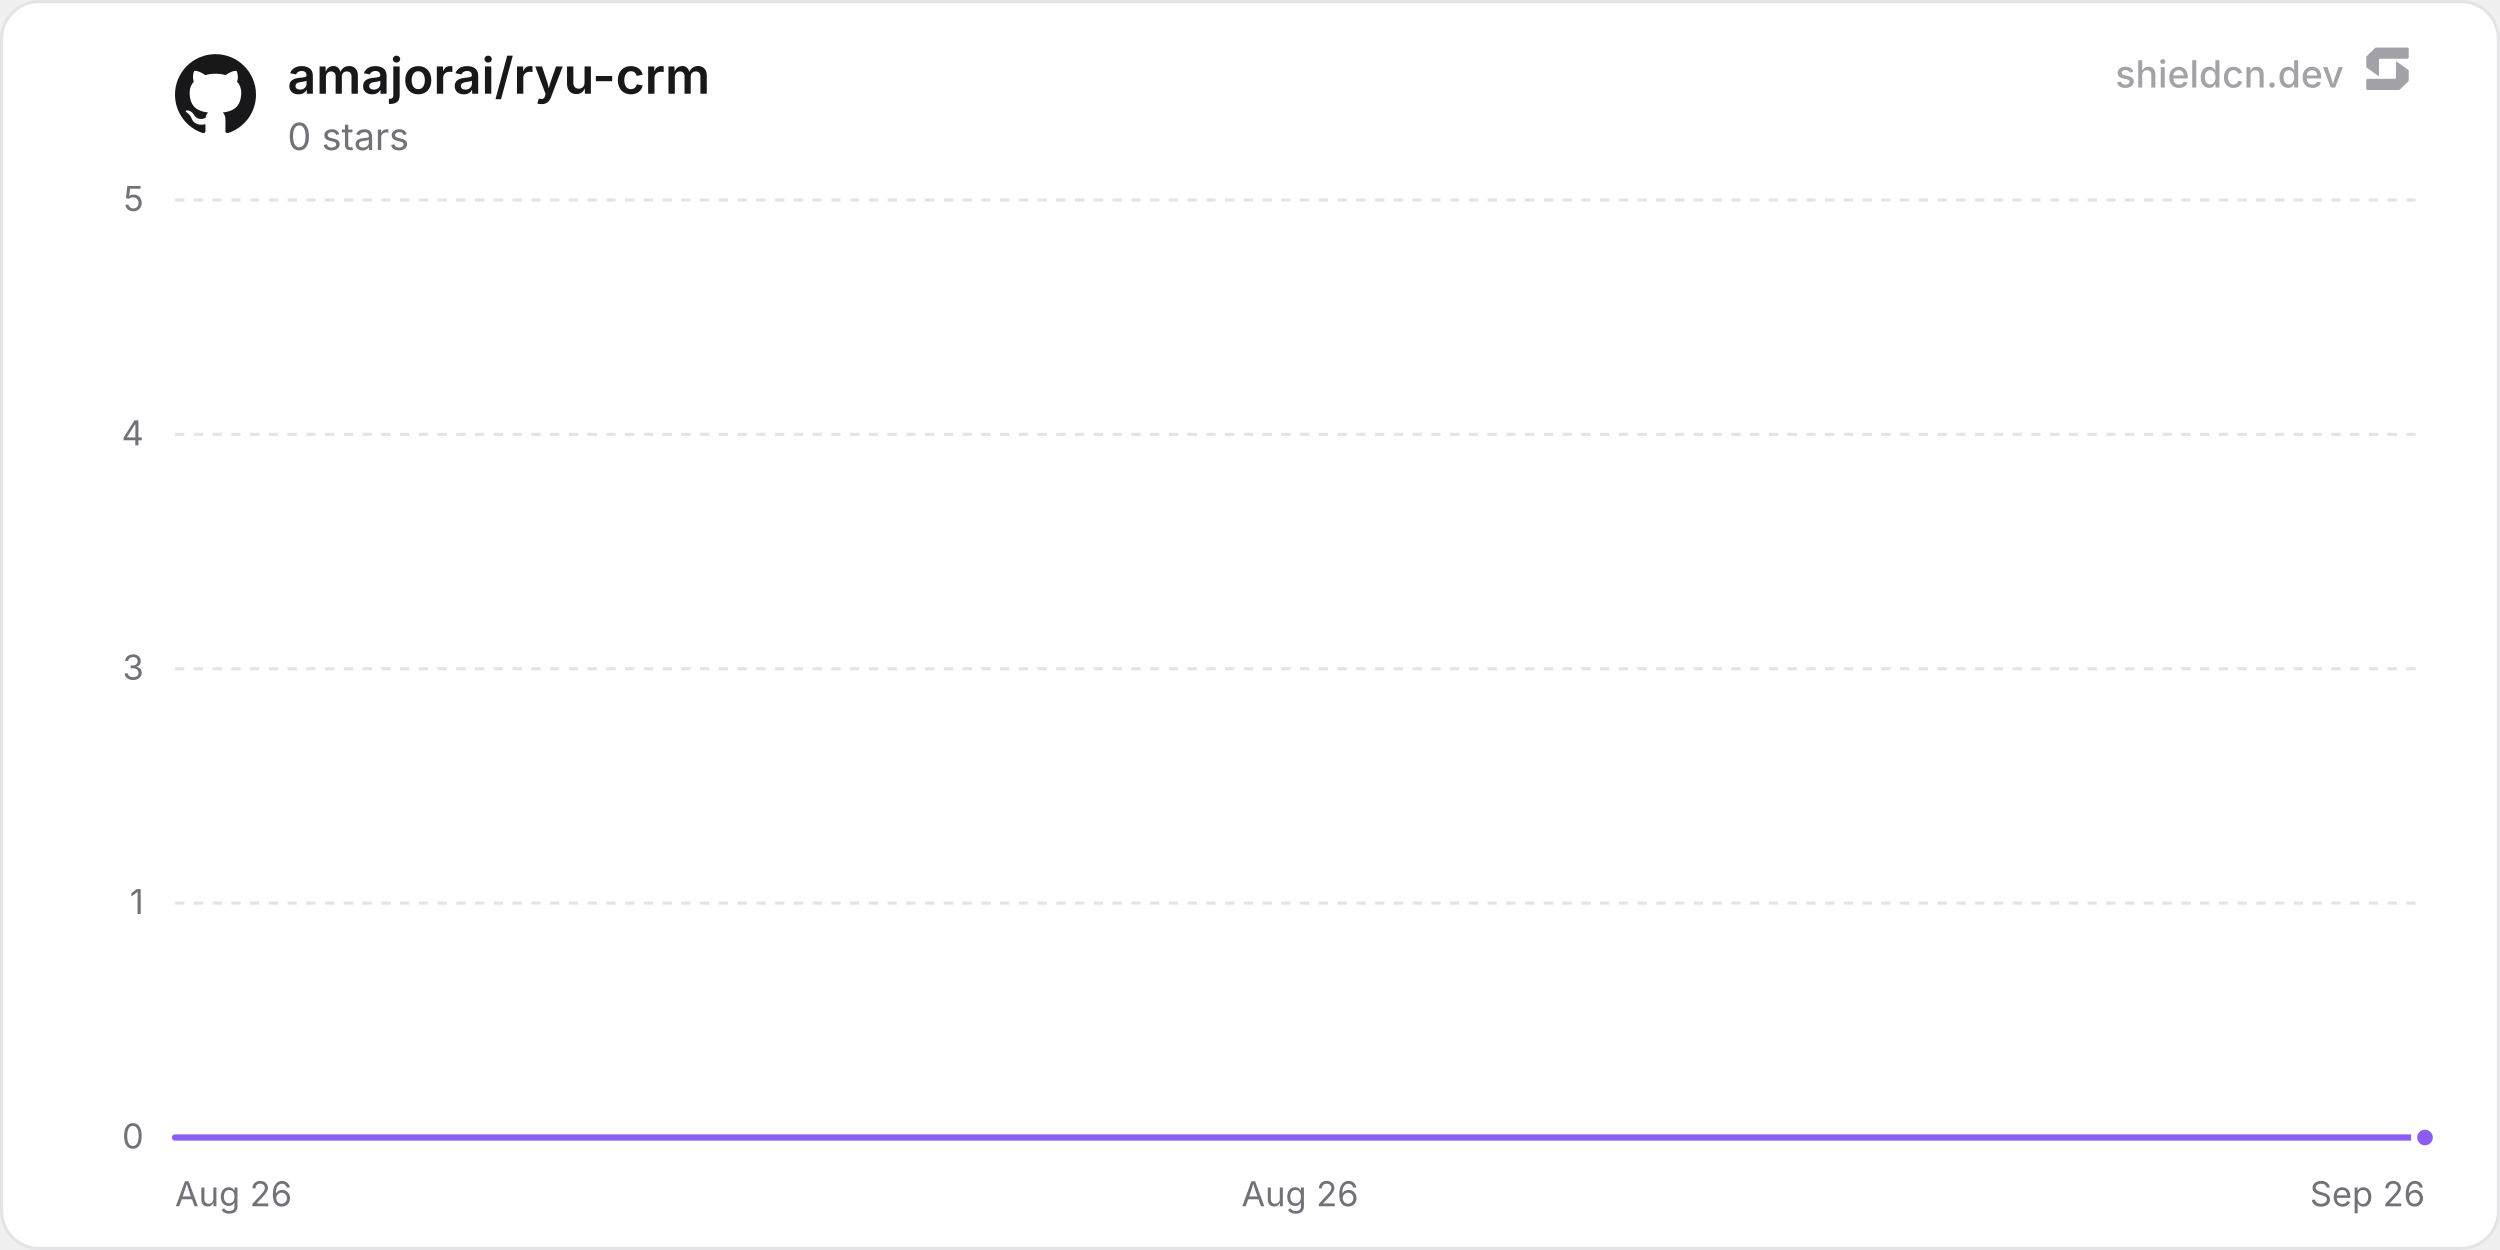
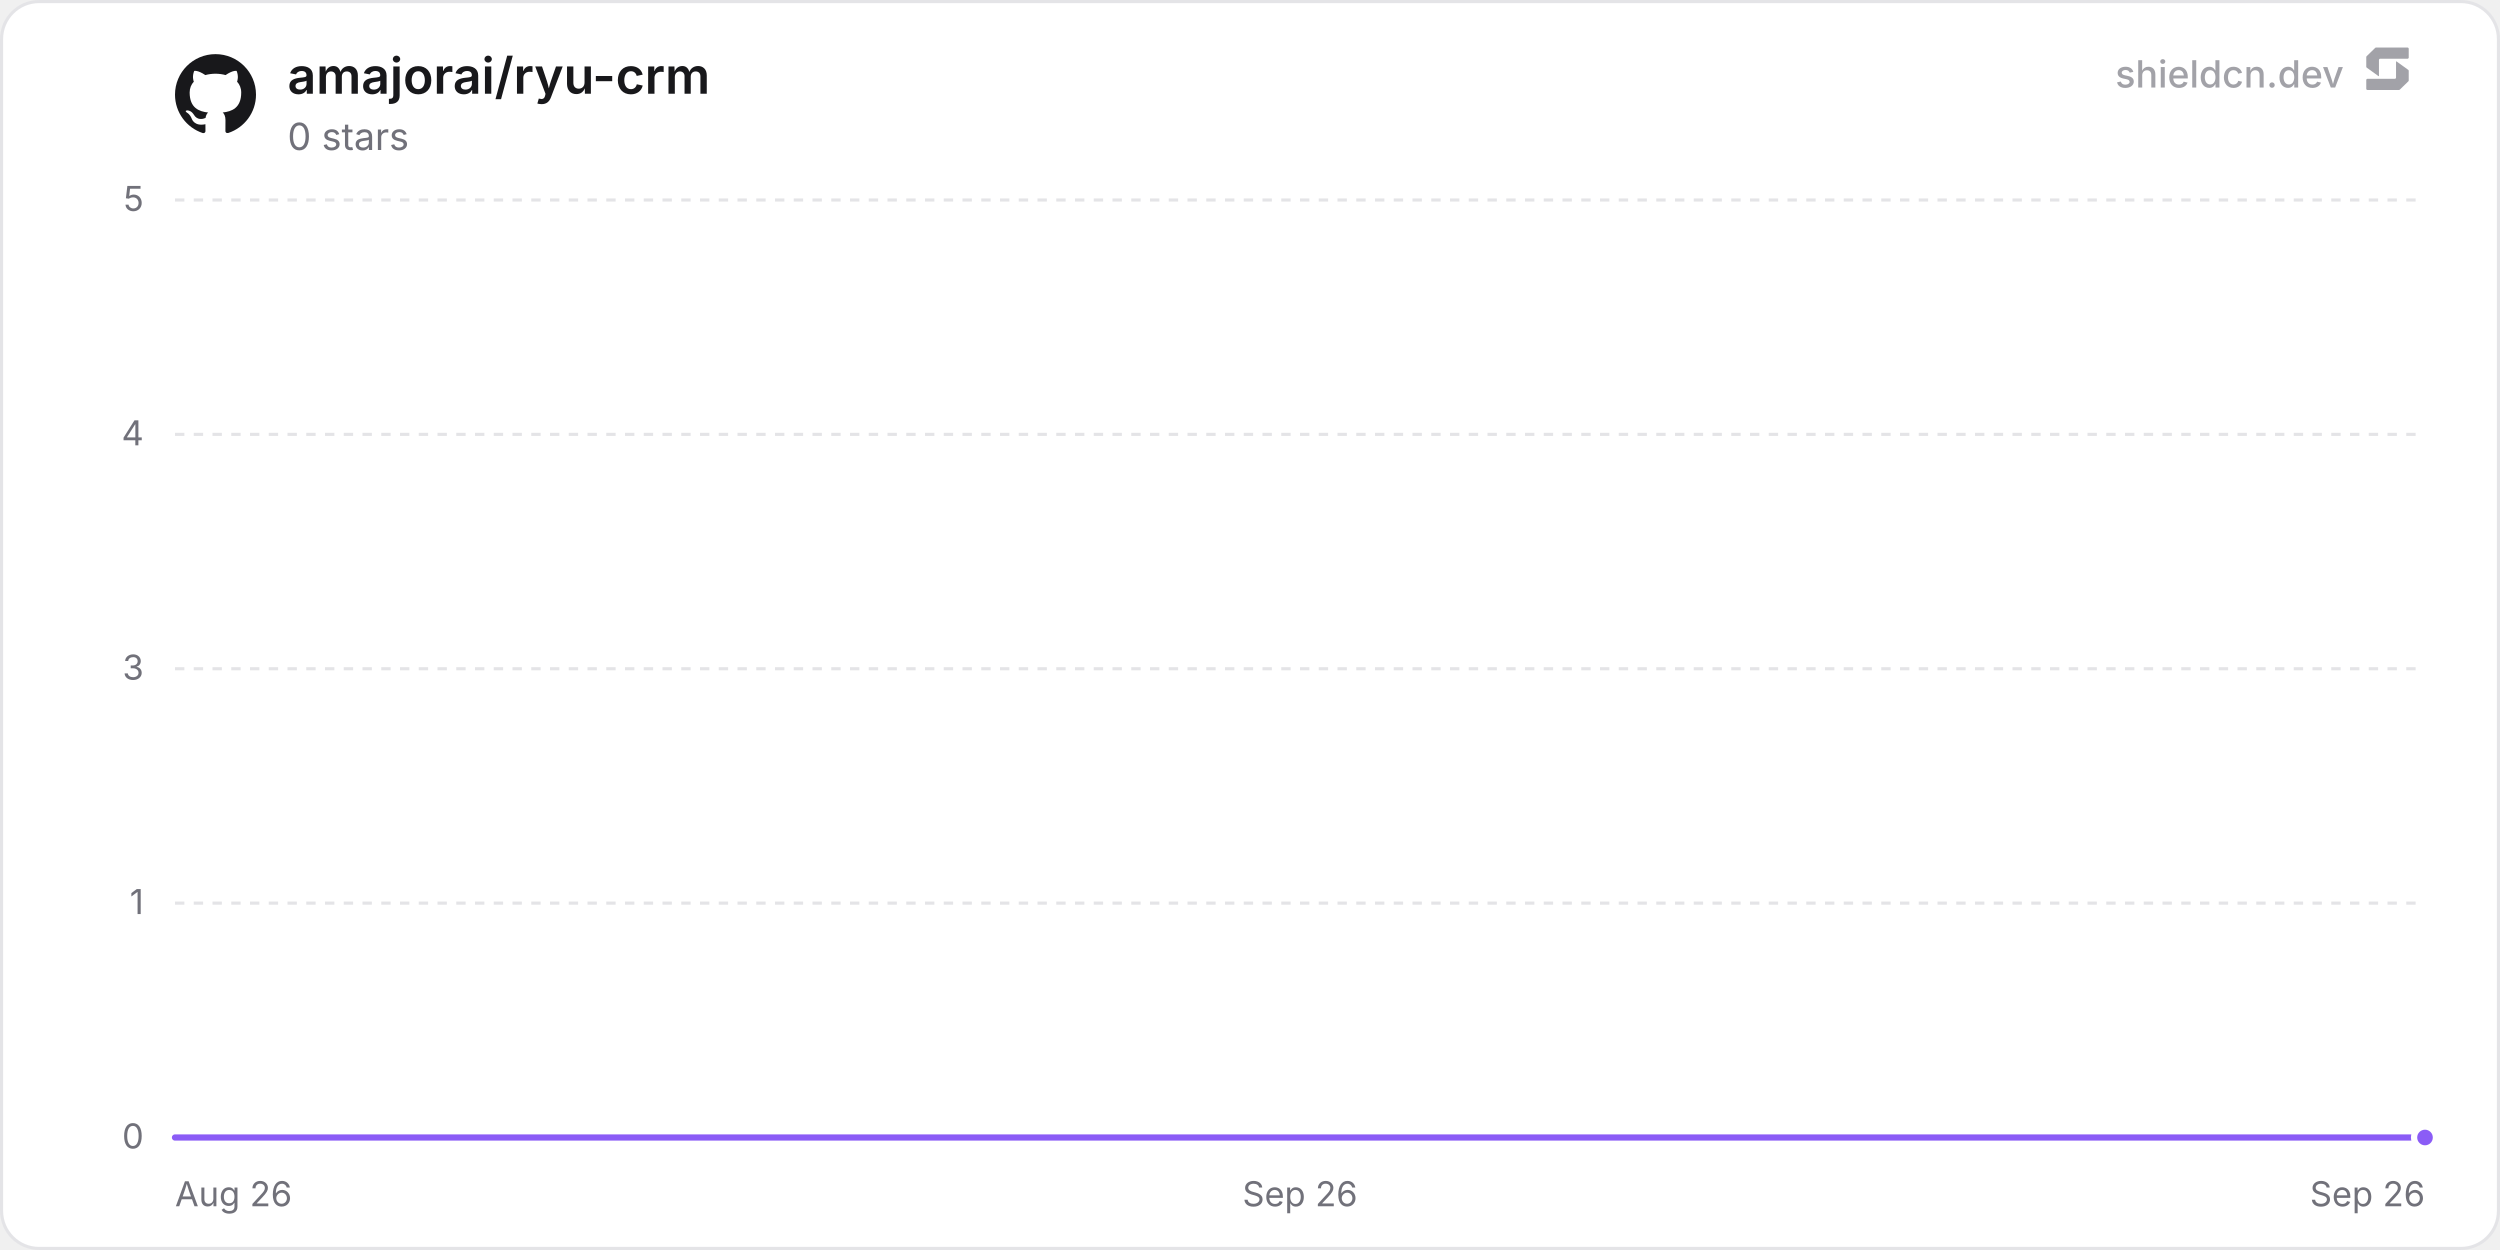
<svg xmlns="http://www.w3.org/2000/svg" width="800" height="400" viewBox="0 0 800 400" role="img" aria-label="amajorai/ryu-crm">
  <defs>
    <linearGradient id="chartFill0" x1="0" y1="0" x2="0" y2="1">
      <stop offset="0%" stop-color="rgba(139, 92, 246, 0.35)" />
      <stop offset="100%" stop-color="rgba(139, 92, 246, 0)" />
    </linearGradient>
  </defs>
  <rect x="0.5" y="0.5" width="799" height="399" rx="12" fill="#ffffff" stroke="#e4e4e7" stroke-width="1" />
  <line x1="56" y1="364" x2="776" y2="364" stroke="#e4e4e7" stroke-width="1" />
  <text x="46" y="367.5" text-anchor="end" font-size="11" fill="#71717a" font-family="'Inter', ui-sans-serif, system-ui, -apple-system, BlinkMacSystemFont, 'Segoe UI', Roboto, Helvetica, Arial, sans-serif">0</text>
  <line x1="56" y1="289" x2="776" y2="289" stroke="#e4e4e7" stroke-width="1" stroke-dasharray="3 3" />
  <text x="46" y="292.5" text-anchor="end" font-size="11" fill="#71717a" font-family="'Inter', ui-sans-serif, system-ui, -apple-system, BlinkMacSystemFont, 'Segoe UI', Roboto, Helvetica, Arial, sans-serif">1</text>
  <line x1="56" y1="214" x2="776" y2="214" stroke="#e4e4e7" stroke-width="1" stroke-dasharray="3 3" />
  <text x="46" y="217.5" text-anchor="end" font-size="11" fill="#71717a" font-family="'Inter', ui-sans-serif, system-ui, -apple-system, BlinkMacSystemFont, 'Segoe UI', Roboto, Helvetica, Arial, sans-serif">3</text>
  <line x1="56" y1="139" x2="776" y2="139" stroke="#e4e4e7" stroke-width="1" stroke-dasharray="3 3" />
  <text x="46" y="142.5" text-anchor="end" font-size="11" fill="#71717a" font-family="'Inter', ui-sans-serif, system-ui, -apple-system, BlinkMacSystemFont, 'Segoe UI', Roboto, Helvetica, Arial, sans-serif">4</text>
  <line x1="56" y1="64" x2="776" y2="64" stroke="#e4e4e7" stroke-width="1" stroke-dasharray="3 3" />
  <text x="46" y="67.5" text-anchor="end" font-size="11" fill="#71717a" font-family="'Inter', ui-sans-serif, system-ui, -apple-system, BlinkMacSystemFont, 'Segoe UI', Roboto, Helvetica, Arial, sans-serif">5</text>
  <text x="56" y="386" text-anchor="start" font-size="11" fill="#71717a" font-family="'Inter', ui-sans-serif, system-ui, -apple-system, BlinkMacSystemFont, 'Segoe UI', Roboto, Helvetica, Arial, sans-serif">Aug 26</text>
-   <text x="416" y="386" text-anchor="middle" font-size="11" fill="#71717a" font-family="'Inter', ui-sans-serif, system-ui, -apple-system, BlinkMacSystemFont, 'Segoe UI', Roboto, Helvetica, Arial, sans-serif">Aug 26</text>
+   <text x="416" y="386" text-anchor="middle" font-size="11" fill="#71717a" font-family="'Inter', ui-sans-serif, system-ui, -apple-system, BlinkMacSystemFont, 'Segoe UI', Roboto, Helvetica, Arial, sans-serif">Sep 26</text>
  <text x="776" y="386" text-anchor="end" font-size="11" fill="#71717a" font-family="'Inter', ui-sans-serif, system-ui, -apple-system, BlinkMacSystemFont, 'Segoe UI', Roboto, Helvetica, Arial, sans-serif">Sep 26</text>
-   <path d="M56 364 L166.93 364 L277.86 364 L388.79 364 L499.72 364 L610.65 364 L721.58 364 L776 364 L776 364 L56 364 Z" fill="url(#chartFill0)" />
-   <path d="M56 364 L166.93 364 L277.86 364 L388.79 364 L499.72 364 L610.65 364 L721.58 364 L776 364" fill="none" stroke="#8b5cf6" stroke-width="2" stroke-linejoin="round" stroke-linecap="round" />
+   <path d="M56 364 L164.51 364 L273.03 364 L381.54 364 L490.05 364 L598.57 364 L707.08 364 L776 364 L776 364 L56 364 Z" fill="url(#chartFill0)" />
+   <path d="M56 364 L164.51 364 L273.03 364 L381.54 364 L490.05 364 L598.57 364 L707.08 364 L776 364" fill="none" stroke="#8b5cf6" stroke-width="2" stroke-linejoin="round" stroke-linecap="round" />
  <circle cx="776" cy="364" r="3.5" fill="#8b5cf6" stroke="#ffffff" stroke-width="2" />
  <g transform="translate(56, 17) scale(1.08)" fill="#18181b">
    <path d="M12 .297c-6.63 0-12 5.373-12 12 0 5.303 3.438 9.8 8.205 11.385.6.113.82-.258.82-.577 0-.285-.01-1.04-.015-2.04-3.338.724-4.042-1.61-4.042-1.61C4.422 18.07 3.633 17.7 3.633 17.7c-1.087-.744.084-.729.084-.729 1.205.084 1.838 1.236 1.838 1.236 1.07 1.835 2.809 1.305 3.495.998.108-.776.417-1.305.76-1.605-2.665-.3-5.466-1.332-5.466-5.93 0-1.31.465-2.38 1.235-3.22-.135-.303-.54-1.523.105-3.176 0 0 1.005-.322 3.3 1.23.96-.267 1.98-.399 3-.405 1.02.006 2.04.138 3 .405 2.28-1.552 3.285-1.23 3.285-1.23.645 1.653.24 2.873.12 3.176.765.84 1.23 1.91 1.23 3.22 0 4.61-2.805 5.625-5.475 5.92.42.36.81 1.096.81 2.22 0 1.606-.015 2.896-.015 3.286 0 .315.21.69.825.57C20.565 22.092 24 17.592 24 12.297c0-6.627-5.373-12-12-12" />
  </g>
  <text x="92" y="30" font-size="16" font-weight="600" fill="#18181b" font-family="'Inter', ui-sans-serif, system-ui, -apple-system, BlinkMacSystemFont, 'Segoe UI', Roboto, Helvetica, Arial, sans-serif">amajorai/ryu-crm</text>
  <text x="92" y="48" font-size="12" fill="#71717a" font-family="'Inter', ui-sans-serif, system-ui, -apple-system, BlinkMacSystemFont, 'Segoe UI', Roboto, Helvetica, Arial, sans-serif">0 stars</text>
  <g fill-opacity="0.65">
    <text x="750" y="28" text-anchor="end" font-size="12" font-weight="500" fill="#71717a" font-family="'Inter', ui-sans-serif, system-ui, -apple-system, BlinkMacSystemFont, 'Segoe UI', Roboto, Helvetica, Arial, sans-serif">shieldcn.dev</text>
    <g transform="translate(756, 14) scale(0.01)" fill="#71717a">
      <path d="M1088.4,565.1c-6.5-4.7-15.5,0-15.5,7.9v510.2c0,21.3-18.1,38.6-40.4,38.6H160.9c-22.3,0-40.4,17.3-40.4,38.6v280.8c0,21.3,18.1,38.6,40.4,38.6h1004.5c10.8,0,21.2-4.2,28.8-11.6l273.4-266.3c7.4-7.2,11.6-16.9,11.6-27v-308.7c0-12.1-5.9-23.5-16.1-30.8l-374.7-270.3Z" />
      <path d="M511.2,1035.9c6.5,4.7,15.5,0,15.5-7.9v-510.2c0-21.3,18.1-38.6,40.4-38.6h871.7c22.3,0,40.4-17.3,40.4-38.6V159.7c0-21.3-18.1-38.6-40.4-38.6H434.3c-10.8,0-21.2,4.2-28.8,11.6L132,399c-7.4,7.2-11.6,16.9-11.6,27v308.7c0,12.1,5.9,23.5,16.1,30.8l374.7,270.3Z" />
    </g>
  </g>
</svg>
